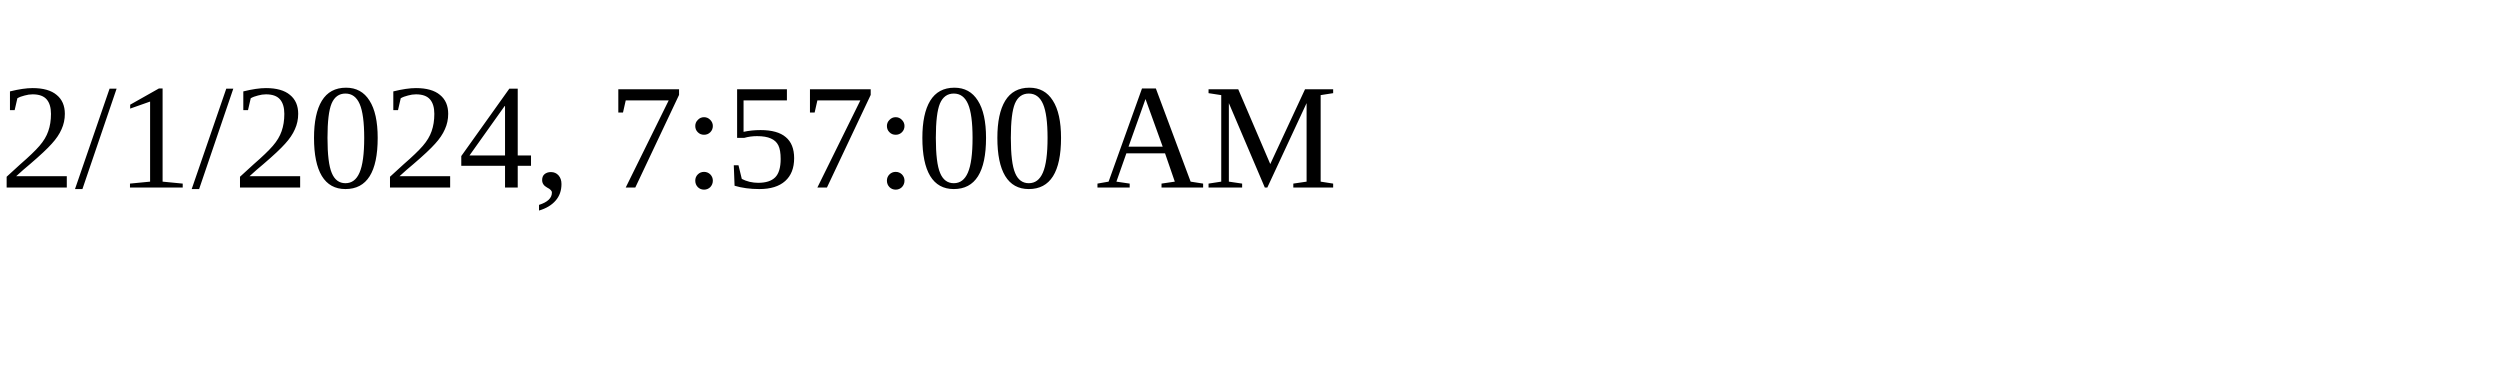
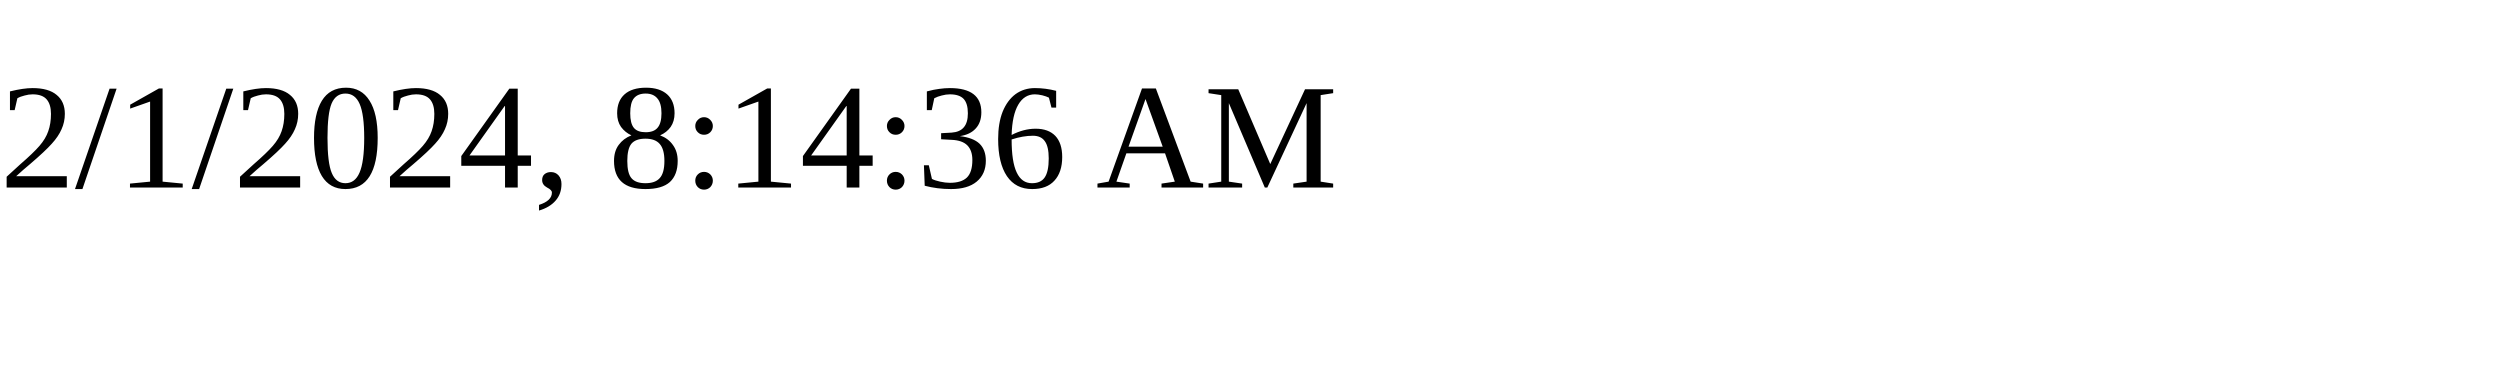
<svg xmlns="http://www.w3.org/2000/svg" height="30" width="200">
-   <text x="0" y="15">2/1/2024, 7:57:00 AM</text>
+   <text x="0" y="15">2/1/2024, 8:14:36 AM</text>
</svg>
